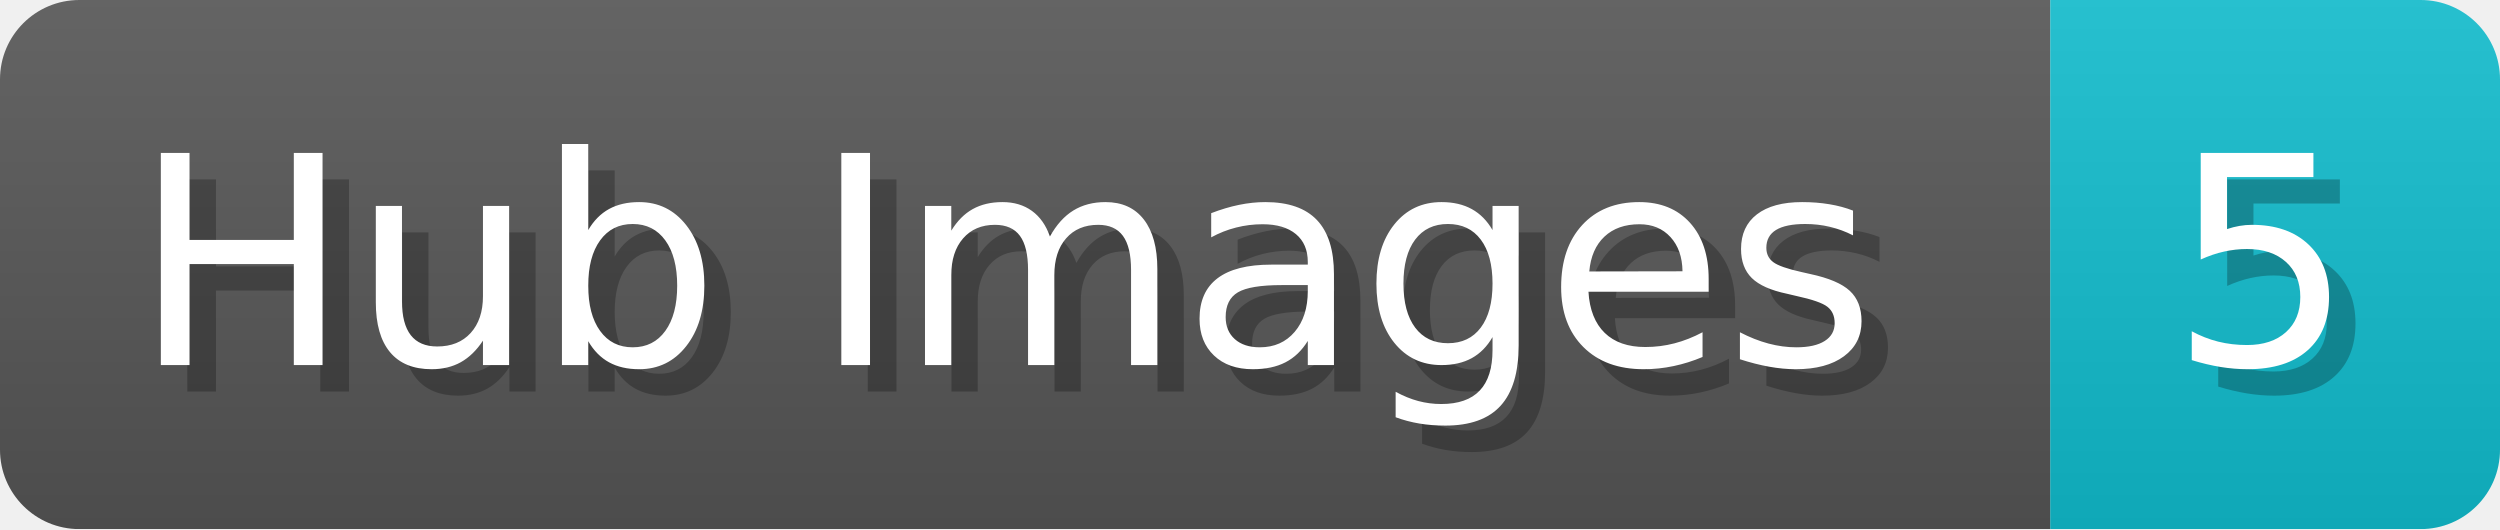
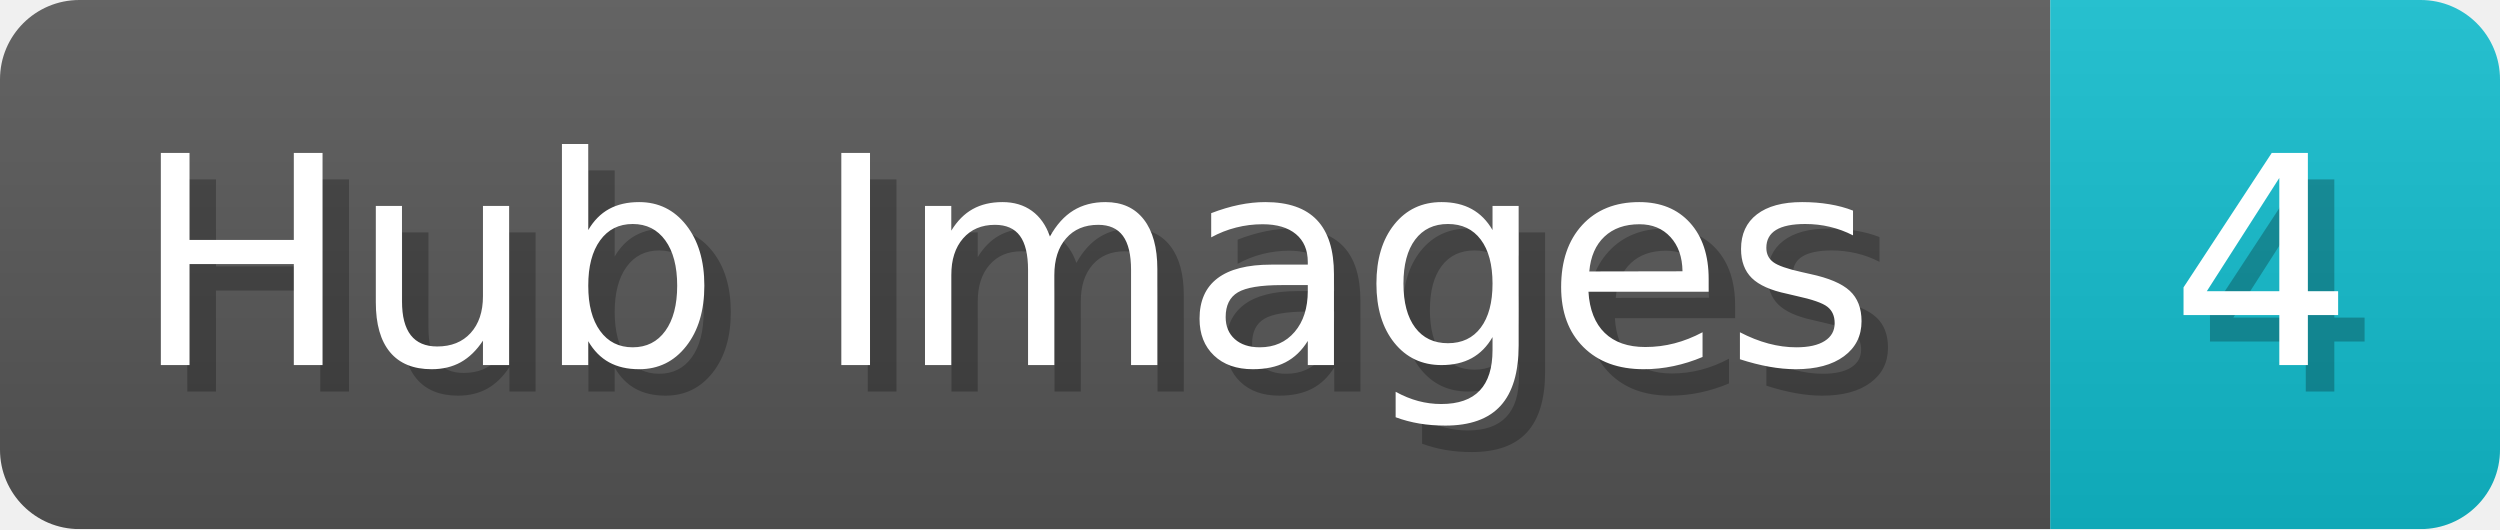
<svg xmlns="http://www.w3.org/2000/svg" width="94.5" height="20" viewBox="0 0 945 200">
  <linearGradient id="a" x2="0" y2="100%">
    <stop offset="0" stop-opacity=".1" stop-color="#EEE" />
    <stop offset="1" stop-opacity=".1" />
  </linearGradient>
  <mask id="m">
    <rect width="945" height="200" rx="30" fill="#FFF" />
  </mask>
  <g mask="url(#m)">
    <rect width="775" height="200" fill="#555" />
    <rect width="170" height="200" fill="#1BC" x="775" />
    <rect width="945" height="200" fill="url(#a)" />
  </g>
  <g fill="#fff" text-anchor="start" font-family="Verdana,DejaVu Sans,sans-serif" font-size="110">
    <text x="60" y="148" textLength="675" fill="#000" opacity="0.25">Hub Images</text>
    <text x="50" y="138" textLength="675">Hub Images</text>
-     <text x="830" y="148" textLength="70" fill="#000" opacity="0.25">5</text>
-     <text x="820" y="138" textLength="70">5</text>
+     <text x="830" y="148" textLength="70" fill="#000" opacity="0.25">4</text>
+     <text x="820" y="138" textLength="70">4</text>
  </g>
</svg>
